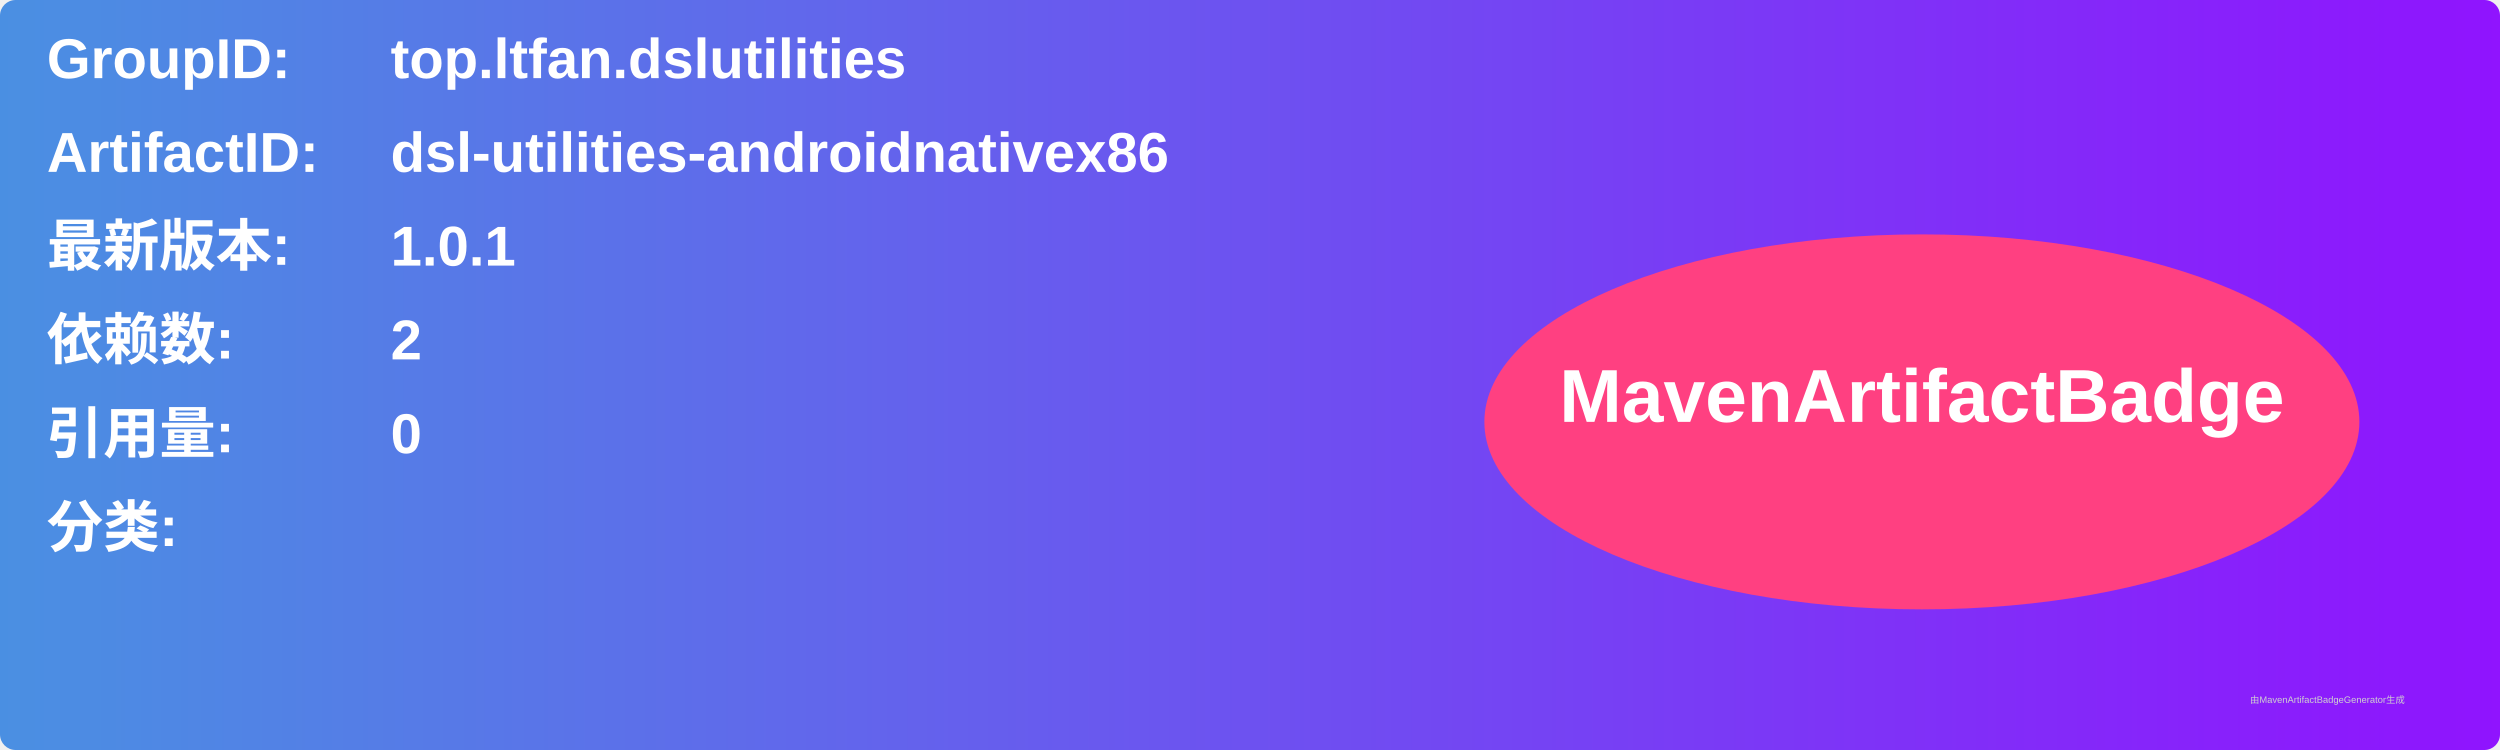
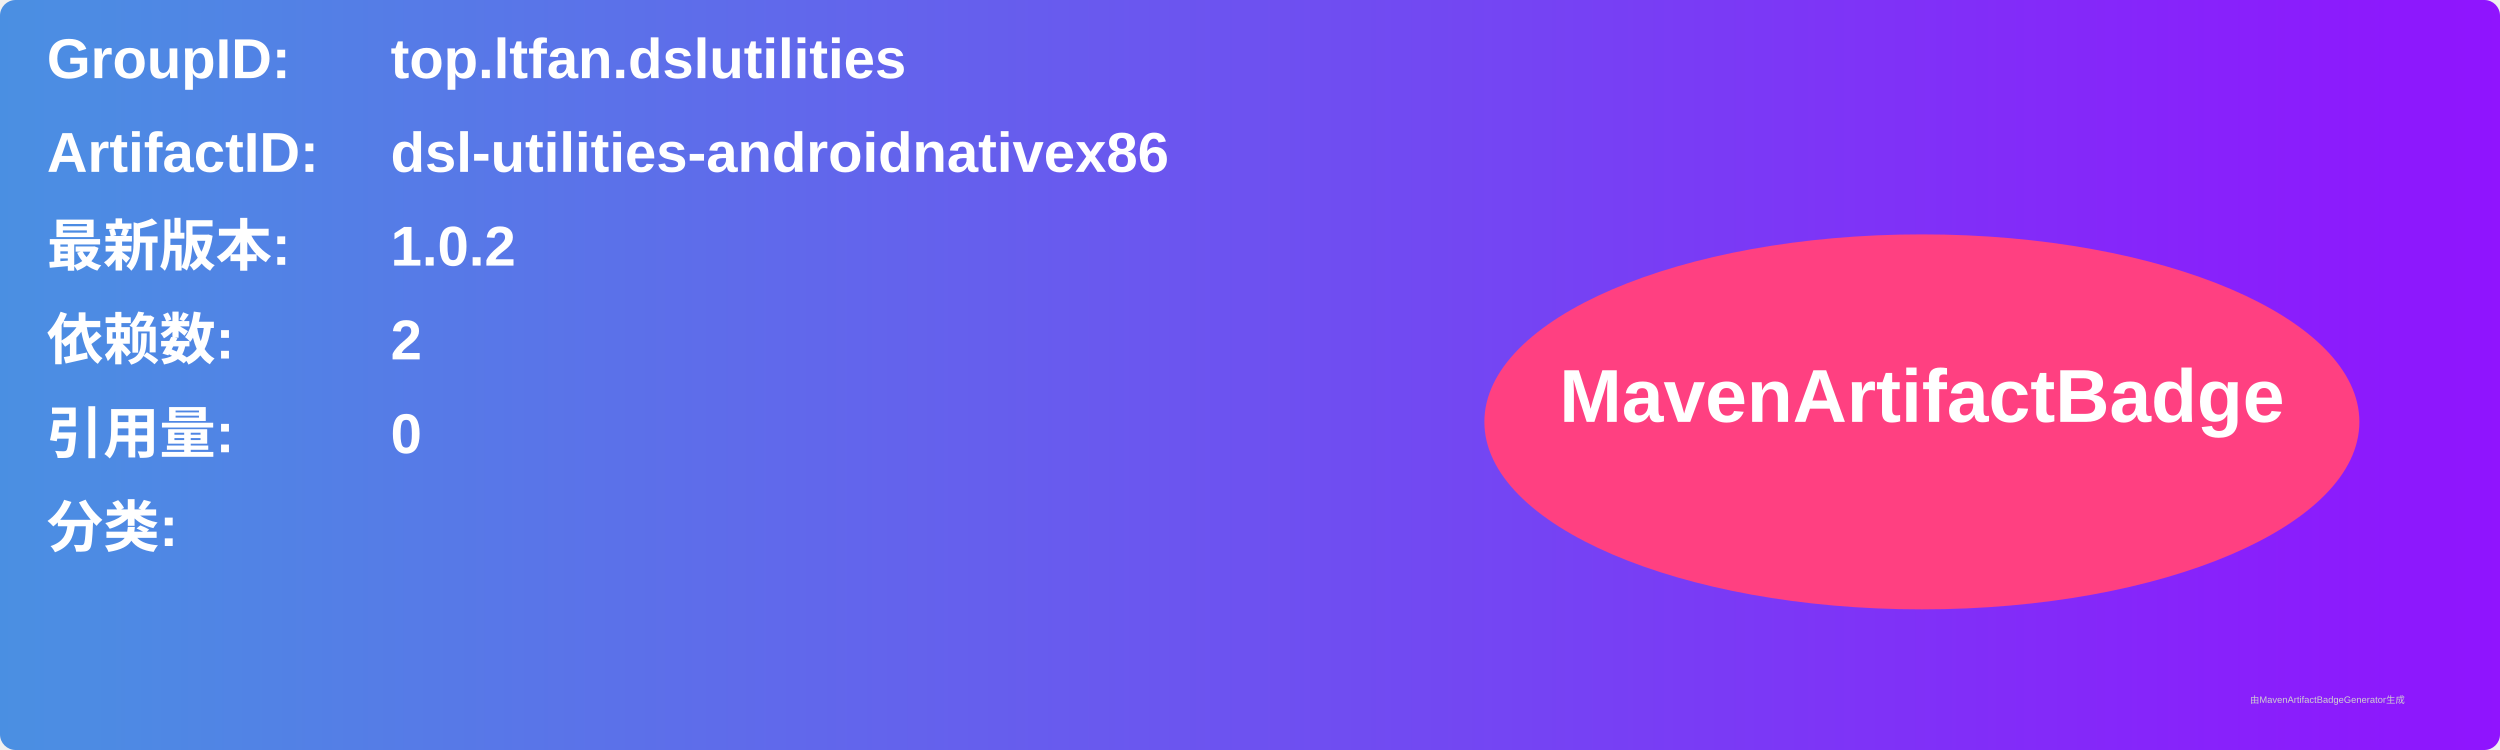
<svg xmlns="http://www.w3.org/2000/svg" width="800" height="240" viewBox="0 0 800 240">
  <linearGradient id="grad" x1="0%" y1="0%" x2="100%" y2="0%">
    <stop offset="0%" stop-color="#4a90e2" />
    <stop offset="100%" stop-color="#9013fe" />
  </linearGradient>
  <rect width="100%" height="100%" rx="5" ry="5" fill="url(#grad)" />
  <g transform="translate(15, 15)">
    <text x="0" y="10" font-family="Arial" font-size="18" fill="white" font-weight="bold" width="260">GroupID:</text>
    <text x="110" y="10" font-family="Arial" font-size="18" fill="white" font-weight="bold" width="460">top.ltfan.dslutilities</text>
    <text x="0" y="40" font-family="Arial" font-size="18" fill="white" font-weight="bold" width="260">ArtifactID:</text>
    <text x="110" y="40" font-family="Arial" font-size="18" fill="white" font-weight="bold" width="460">dsl-utilities-androidnativex86</text>
    <text x="0" y="70" font-family="Arial" font-size="18" fill="white" font-weight="bold">最新版本:</text>
    <text x="110" y="70" font-family="Arial" font-size="18" fill="white" font-weight="bold">
-       <tspan font-weight="bold">1.0.1</tspan>
+       <tspan font-weight="bold">1.0.2</tspan>
    </text>
    <text x="0" y="100" font-family="Arial" font-size="18" fill="white" font-weight="bold">依赖数: </text>
    <text x="110" y="100" font-family="Arial" font-size="18" fill="white">
      <tspan font-weight="bold">2</tspan>
    </text>
    <text x="0" y="130" font-family="Arial" font-size="18" fill="white" font-weight="bold">引用量: </text>
    <text x="110" y="130" font-family="Arial" font-size="18" fill="white">
      <tspan font-weight="bold">0</tspan>
    </text>
    <text x="0" y="160" font-family="Arial" font-size="18" fill="white" font-weight="bold">分类:</text>
    <text x="10" y="190" font-family="Arial" font-size="10" fill="white">
      <tspan font-weight="bold" />
    </text>
    <ellipse cx="600" cy="120" rx="140" ry="60" fill="#ff4081" />
    <text x="600" y="120" text-anchor="middle" font-family="Arial" font-size="24" fill="white" font-weight="bold">MavenArtifactBadge</text>
  </g>
  <text x="720" y="225" font-family="Arial" font-size="3" fill="#d0d0d0">由MavenArtifactBadgeGenerator生成</text>
</svg>
